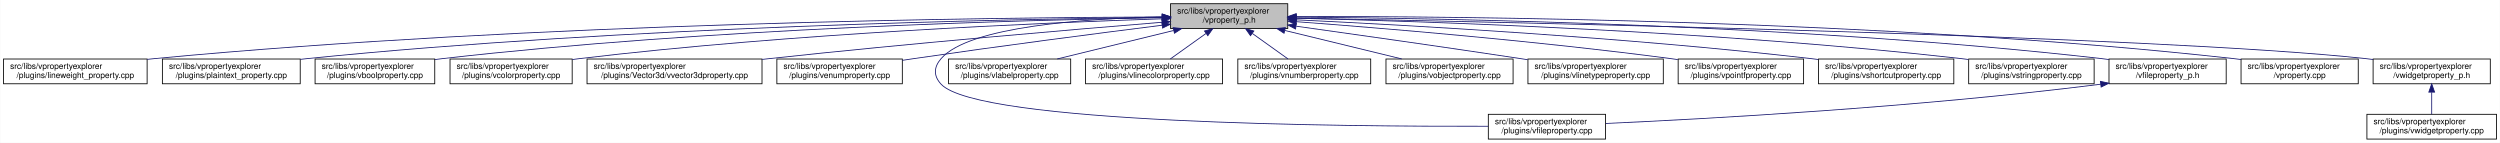
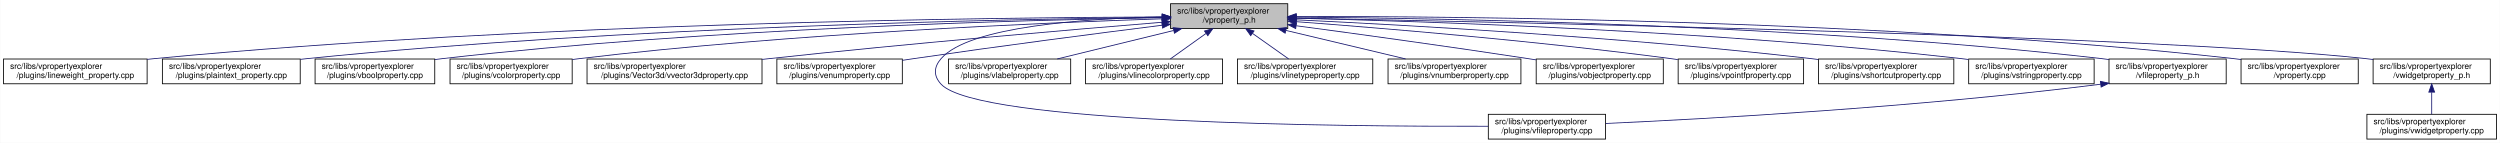
<svg xmlns="http://www.w3.org/2000/svg" xmlns:xlink="http://www.w3.org/1999/xlink" width="3029pt" height="173pt" viewBox="0.00 0.00 3028.50 173.00">
  <g id="graph0" class="graph" transform="scale(1 1) rotate(0) translate(4 169)">
    <polygon fill="white" stroke="transparent" points="-4,4 -4,-169 3024.5,-169 3024.5,4 -4,4" />
    <g id="node1" class="node">
      <g id="a_node1">
        <a xlink:title=" ">
          <polygon fill="#bfbfbf" stroke="black" points="1414,-134.5 1414,-164.5 1556,-164.5 1556,-134.5 1414,-134.5" />
          <text text-anchor="start" x="1422" y="-152.5" font-family="Helvetica,sans-Serif" font-size="10.00">src/libs/vpropertyexplorer</text>
          <text text-anchor="middle" x="1485" y="-141.5" font-family="Helvetica,sans-Serif" font-size="10.00">/vproperty_p.h</text>
        </a>
      </g>
    </g>
    <g id="node2" class="node">
      <g id="a_node2">
        <a xlink:href="../../d9/d33/lineweight__property_8cpp.html" target="_top" xlink:title=" ">
          <polygon fill="white" stroke="black" points="0,-67.5 0,-97.5 174,-97.5 174,-67.5 0,-67.5" />
          <text text-anchor="start" x="8" y="-85.5" font-family="Helvetica,sans-Serif" font-size="10.00">src/libs/vpropertyexplorer</text>
          <text text-anchor="middle" x="87" y="-74.5" font-family="Helvetica,sans-Serif" font-size="10.00">/plugins/lineweight_property.cpp</text>
        </a>
      </g>
    </g>
    <g id="edge1" class="edge">
      <path fill="none" stroke="midnightblue" d="M1403.81,-148.48C1198.73,-147.75 643.37,-141.56 183,-98 180.06,-97.72 177.08,-97.41 174.07,-97.08" />
      <polygon fill="midnightblue" stroke="midnightblue" points="1403.88,-151.98 1413.9,-148.51 1403.91,-144.98 1403.88,-151.98" />
    </g>
    <g id="node3" class="node">
      <g id="a_node3">
        <a xlink:href="../../da/d2f/plaintext__property_8cpp.html" target="_top" xlink:title=" ">
          <polygon fill="white" stroke="black" points="192.5,-67.5 192.5,-97.5 359.5,-97.5 359.5,-67.5 192.5,-67.5" />
          <text text-anchor="start" x="200.5" y="-85.5" font-family="Helvetica,sans-Serif" font-size="10.00">src/libs/vpropertyexplorer</text>
          <text text-anchor="middle" x="276" y="-74.5" font-family="Helvetica,sans-Serif" font-size="10.00">/plugins/plaintext_property.cpp</text>
        </a>
      </g>
    </g>
    <g id="edge2" class="edge">
      <path fill="none" stroke="midnightblue" d="M1403.74,-147.92C1219.19,-145.92 754.45,-137.07 368,-98 365.27,-97.72 362.49,-97.42 359.69,-97.09" />
      <polygon fill="midnightblue" stroke="midnightblue" points="1403.87,-151.42 1413.91,-148.02 1403.94,-144.42 1403.87,-151.42" />
    </g>
    <g id="node4" class="node">
      <g id="a_node4">
        <a xlink:href="../../d8/d83/vboolproperty_8cpp.html" target="_top" xlink:title=" ">
          <polygon fill="white" stroke="black" points="377.5,-67.5 377.5,-97.5 522.5,-97.5 522.5,-67.5 377.5,-67.5" />
          <text text-anchor="start" x="385.5" y="-85.5" font-family="Helvetica,sans-Serif" font-size="10.00">src/libs/vpropertyexplorer</text>
          <text text-anchor="middle" x="450" y="-74.5" font-family="Helvetica,sans-Serif" font-size="10.00">/plugins/vboolproperty.cpp</text>
        </a>
      </g>
    </g>
    <g id="edge3" class="edge">
      <path fill="none" stroke="midnightblue" d="M1403.86,-147.54C1239.05,-144.84 853.46,-134.8 532,-98 528.98,-97.65 525.91,-97.27 522.81,-96.85" />
      <polygon fill="midnightblue" stroke="midnightblue" points="1403.86,-151.04 1413.92,-147.7 1403.98,-144.04 1403.86,-151.04" />
    </g>
    <g id="node5" class="node">
      <g id="a_node5">
        <a xlink:href="../../d0/d6b/vcolorproperty_8cpp.html" target="_top" xlink:title=" ">
          <polygon fill="white" stroke="black" points="541,-67.5 541,-97.5 689,-97.5 689,-67.5 541,-67.5" />
          <text text-anchor="start" x="549" y="-85.5" font-family="Helvetica,sans-Serif" font-size="10.00">src/libs/vpropertyexplorer</text>
          <text text-anchor="middle" x="615" y="-74.5" font-family="Helvetica,sans-Serif" font-size="10.00">/plugins/vcolorproperty.cpp</text>
        </a>
      </g>
    </g>
    <g id="edge4" class="edge">
      <path fill="none" stroke="midnightblue" d="M1403.94,-146.21C1260.95,-141.52 954.74,-128.57 698,-98 695.09,-97.65 692.14,-97.27 689.15,-96.87" />
      <polygon fill="midnightblue" stroke="midnightblue" points="1403.84,-149.71 1413.95,-146.53 1404.07,-142.71 1403.84,-149.71" />
    </g>
    <g id="node6" class="node">
      <g id="a_node6">
        <a xlink:href="../../d2/d8f/vvector3dproperty_8cpp.html" target="_top" xlink:title=" ">
          <polygon fill="white" stroke="black" points="707,-67.5 707,-97.5 919,-97.5 919,-67.5 707,-67.5" />
          <text text-anchor="start" x="715" y="-85.5" font-family="Helvetica,sans-Serif" font-size="10.00">src/libs/vpropertyexplorer</text>
          <text text-anchor="middle" x="813" y="-74.5" font-family="Helvetica,sans-Serif" font-size="10.00">/plugins/Vector3d/vvector3dproperty.cpp</text>
        </a>
      </g>
    </g>
    <g id="edge5" class="edge">
      <path fill="none" stroke="midnightblue" d="M1403.47,-142.01C1294.87,-133.15 1096.8,-116.29 928,-98 925.1,-97.69 922.16,-97.36 919.19,-97.03" />
      <polygon fill="midnightblue" stroke="midnightblue" points="1403.45,-145.52 1413.7,-142.84 1404.02,-138.54 1403.45,-145.52" />
    </g>
    <g id="node7" class="node">
      <g id="a_node7">
        <a xlink:href="../../d3/d60/venumproperty_8cpp.html" target="_top" xlink:title=" ">
          <polygon fill="white" stroke="black" points="937,-67.5 937,-97.5 1089,-97.5 1089,-67.5 937,-67.5" />
          <text text-anchor="start" x="945" y="-85.5" font-family="Helvetica,sans-Serif" font-size="10.00">src/libs/vpropertyexplorer</text>
          <text text-anchor="middle" x="1013" y="-74.5" font-family="Helvetica,sans-Serif" font-size="10.00">/plugins/venumproperty.cpp</text>
        </a>
      </g>
    </g>
    <g id="edge6" class="edge">
      <path fill="none" stroke="midnightblue" d="M1403.64,-138.42C1326.24,-128.67 1206.57,-113.19 1103,-98 1098.46,-97.33 1093.79,-96.63 1089.09,-95.91" />
      <polygon fill="midnightblue" stroke="midnightblue" points="1403.45,-141.93 1413.81,-139.7 1404.32,-134.98 1403.45,-141.93" />
    </g>
    <g id="node8" class="node">
      <g id="a_node8">
        <a xlink:href="../../d7/dd2/vfileproperty_8cpp.html" target="_top" xlink:title=" ">
          <polygon fill="white" stroke="black" points="1799,-0.5 1799,-30.5 1941,-30.5 1941,-0.5 1799,-0.5" />
          <text text-anchor="start" x="1807" y="-18.5" font-family="Helvetica,sans-Serif" font-size="10.00">src/libs/vpropertyexplorer</text>
          <text text-anchor="middle" x="1870" y="-7.5" font-family="Helvetica,sans-Serif" font-size="10.00">/plugins/vfileproperty.cpp</text>
        </a>
      </g>
    </g>
    <g id="edge7" class="edge">
      <path fill="none" stroke="midnightblue" d="M1403.86,-148.53C1311.78,-146.64 1169.94,-137.2 1136,-98 1126.98,-87.58 1126.6,-77.07 1136,-67 1180.62,-19.21 1623.4,-15.56 1798.89,-16.02" />
      <polygon fill="midnightblue" stroke="midnightblue" points="1403.93,-152.03 1414,-148.71 1404.06,-145.03 1403.93,-152.03" />
    </g>
    <g id="node9" class="node">
      <g id="a_node9">
        <a xlink:href="../../d6/ddf/vlabelproperty_8cpp.html" target="_top" xlink:title=" ">
          <polygon fill="white" stroke="black" points="1145,-67.5 1145,-97.5 1293,-97.5 1293,-67.5 1145,-67.5" />
          <text text-anchor="start" x="1153" y="-85.5" font-family="Helvetica,sans-Serif" font-size="10.00">src/libs/vpropertyexplorer</text>
          <text text-anchor="middle" x="1219" y="-74.5" font-family="Helvetica,sans-Serif" font-size="10.00">/plugins/vlabelproperty.cpp</text>
        </a>
      </g>
    </g>
    <g id="edge8" class="edge">
      <path fill="none" stroke="midnightblue" d="M1417.69,-132.05C1374.2,-121.43 1318.2,-107.74 1276.75,-97.61" />
      <polygon fill="midnightblue" stroke="midnightblue" points="1417.06,-135.5 1427.61,-134.48 1418.73,-128.7 1417.06,-135.5" />
    </g>
    <g id="node10" class="node">
      <g id="a_node10">
        <a xlink:href="../../dd/d22/vlinecolorproperty_8cpp.html" target="_top" xlink:title=" ">
          <polygon fill="white" stroke="black" points="1311,-67.5 1311,-97.5 1477,-97.5 1477,-67.5 1311,-67.5" />
          <text text-anchor="start" x="1319" y="-85.5" font-family="Helvetica,sans-Serif" font-size="10.00">src/libs/vpropertyexplorer</text>
          <text text-anchor="middle" x="1394" y="-74.5" font-family="Helvetica,sans-Serif" font-size="10.00">/plugins/vlinecolorproperty.cpp</text>
        </a>
      </g>
    </g>
    <g id="edge9" class="edge">
      <path fill="none" stroke="midnightblue" d="M1456.93,-128.45C1442.93,-118.45 1426.34,-106.6 1413.71,-97.58" />
      <polygon fill="midnightblue" stroke="midnightblue" points="1455.08,-131.43 1465.25,-134.4 1459.15,-125.74 1455.08,-131.43" />
    </g>
    <g id="node11" class="node">
      <g id="a_node11">
-         <a xlink:href="../../d7/dda/vnumberproperty_8cpp.html" target="_top" xlink:title=" ">
-           <polygon fill="white" stroke="black" points="1495.5,-67.5 1495.5,-97.5 1656.5,-97.5 1656.5,-67.5 1495.5,-67.5" />
-           <text text-anchor="start" x="1503.5" y="-85.5" font-family="Helvetica,sans-Serif" font-size="10.00">src/libs/vpropertyexplorer</text>
-           <text text-anchor="middle" x="1576" y="-74.5" font-family="Helvetica,sans-Serif" font-size="10.00">/plugins/vnumberproperty.cpp</text>
+         <a xlink:href="../../dc/d32/vlinetypeproperty_8cpp.html" target="_top" xlink:title=" ">
+           <polygon fill="white" stroke="black" points="1495,-67.5 1495,-97.5 1659,-97.5 1659,-67.5 1495,-67.5" />
+           <text text-anchor="start" x="1503" y="-85.5" font-family="Helvetica,sans-Serif" font-size="10.00">src/libs/vpropertyexplorer</text>
+           <text text-anchor="middle" x="1577" y="-74.5" font-family="Helvetica,sans-Serif" font-size="10.00">/plugins/vlinetypeproperty.cpp</text>
        </a>
      </g>
    </g>
    <g id="edge10" class="edge">
-       <path fill="none" stroke="midnightblue" d="M1513.07,-128.45C1527.07,-118.45 1543.66,-106.6 1556.29,-97.58" />
-       <polygon fill="midnightblue" stroke="midnightblue" points="1510.85,-125.74 1504.75,-134.4 1514.92,-131.43 1510.85,-125.74" />
+       <path fill="none" stroke="midnightblue" d="M1513.38,-128.45C1527.53,-118.45 1544.31,-106.6 1557.08,-97.58" />
+       <polygon fill="midnightblue" stroke="midnightblue" points="1511.11,-125.77 1504.96,-134.4 1515.15,-131.48 1511.11,-125.77" />
    </g>
    <g id="node12" class="node">
      <g id="a_node12">
-         <a xlink:href="../../d5/d66/vobjectproperty_8cpp.html" target="_top" xlink:title=" ">
-           <polygon fill="white" stroke="black" points="1675,-67.5 1675,-97.5 1829,-97.5 1829,-67.5 1675,-67.5" />
-           <text text-anchor="start" x="1683" y="-85.5" font-family="Helvetica,sans-Serif" font-size="10.00">src/libs/vpropertyexplorer</text>
-           <text text-anchor="middle" x="1752" y="-74.5" font-family="Helvetica,sans-Serif" font-size="10.00">/plugins/vobjectproperty.cpp</text>
+         <a xlink:href="../../d7/dda/vnumberproperty_8cpp.html" target="_top" xlink:title=" ">
+           <polygon fill="white" stroke="black" points="1677.5,-67.5 1677.5,-97.5 1838.5,-97.5 1838.5,-67.5 1677.5,-67.5" />
+           <text text-anchor="start" x="1685.5" y="-85.5" font-family="Helvetica,sans-Serif" font-size="10.00">src/libs/vpropertyexplorer</text>
+           <text text-anchor="middle" x="1758" y="-74.5" font-family="Helvetica,sans-Serif" font-size="10.00">/plugins/vnumberproperty.cpp</text>
        </a>
      </g>
    </g>
    <g id="edge11" class="edge">
-       <path fill="none" stroke="midnightblue" d="M1552.57,-132.05C1596.22,-121.43 1652.42,-107.74 1694.04,-97.61" />
-       <polygon fill="midnightblue" stroke="midnightblue" points="1551.49,-128.71 1542.61,-134.48 1553.15,-135.51 1551.49,-128.71" />
+       <path fill="none" stroke="midnightblue" d="M1553.8,-132.12C1598.47,-121.48 1656.1,-107.76 1698.73,-97.61" />
+       <polygon fill="midnightblue" stroke="midnightblue" points="1552.82,-128.75 1543.9,-134.48 1554.44,-135.56 1552.82,-128.75" />
    </g>
    <g id="node13" class="node">
      <g id="a_node13">
-         <a xlink:href="../../dc/d32/vlinetypeproperty_8cpp.html" target="_top" xlink:title=" ">
-           <polygon fill="white" stroke="black" points="1847,-67.5 1847,-97.5 2011,-97.5 2011,-67.5 1847,-67.5" />
-           <text text-anchor="start" x="1855" y="-85.5" font-family="Helvetica,sans-Serif" font-size="10.00">src/libs/vpropertyexplorer</text>
-           <text text-anchor="middle" x="1929" y="-74.5" font-family="Helvetica,sans-Serif" font-size="10.00">/plugins/vlinetypeproperty.cpp</text>
+         <a xlink:href="../../d5/d66/vobjectproperty_8cpp.html" target="_top" xlink:title=" ">
+           <polygon fill="white" stroke="black" points="1857,-67.5 1857,-97.5 2011,-97.5 2011,-67.5 1857,-67.5" />
+           <text text-anchor="start" x="1865" y="-85.5" font-family="Helvetica,sans-Serif" font-size="10.00">src/libs/vpropertyexplorer</text>
+           <text text-anchor="middle" x="1934" y="-74.5" font-family="Helvetica,sans-Serif" font-size="10.00">/plugins/vobjectproperty.cpp</text>
        </a>
      </g>
    </g>
    <g id="edge12" class="edge">
-       <path fill="none" stroke="midnightblue" d="M1566.34,-137.24C1637.92,-127.24 1744.94,-112.07 1838,-98 1840.85,-97.57 1843.74,-97.13 1846.67,-96.68" />
-       <polygon fill="midnightblue" stroke="midnightblue" points="1565.46,-133.83 1556.04,-138.68 1566.43,-140.76 1565.46,-133.83" />
+       <path fill="none" stroke="midnightblue" d="M1566.28,-137.79C1639.71,-127.96 1750.7,-112.74 1847,-98 1850.18,-97.51 1853.42,-97.01 1856.7,-96.49" />
+       <polygon fill="midnightblue" stroke="midnightblue" points="1565.62,-134.35 1556.17,-139.14 1566.55,-141.28 1565.62,-134.35" />
    </g>
    <g id="node14" class="node">
      <g id="a_node14">
        <a xlink:href="../../d2/dec/vpointfproperty_8cpp.html" target="_top" xlink:title=" ">
          <polygon fill="white" stroke="black" points="2029,-67.5 2029,-97.5 2181,-97.5 2181,-67.5 2029,-67.5" />
          <text text-anchor="start" x="2037" y="-85.5" font-family="Helvetica,sans-Serif" font-size="10.00">src/libs/vpropertyexplorer</text>
          <text text-anchor="middle" x="2105" y="-74.5" font-family="Helvetica,sans-Serif" font-size="10.00">/plugins/vpointfproperty.cpp</text>
        </a>
      </g>
    </g>
    <g id="edge13" class="edge">
      <path fill="none" stroke="midnightblue" d="M1566.37,-142.72C1671.42,-134.83 1859.78,-119.2 2020,-98 2022.82,-97.63 2025.69,-97.23 2028.59,-96.81" />
      <polygon fill="midnightblue" stroke="midnightblue" points="1565.87,-139.25 1556.15,-143.49 1566.39,-146.23 1565.87,-139.25" />
    </g>
    <g id="node15" class="node">
      <g id="a_node15">
        <a xlink:href="../../de/d34/vshortcutproperty_8cpp.html" target="_top" xlink:title=" ">
          <polygon fill="white" stroke="black" points="2199,-67.5 2199,-97.5 2363,-97.5 2363,-67.5 2199,-67.5" />
          <text text-anchor="start" x="2207" y="-85.5" font-family="Helvetica,sans-Serif" font-size="10.00">src/libs/vpropertyexplorer</text>
          <text text-anchor="middle" x="2281" y="-74.5" font-family="Helvetica,sans-Serif" font-size="10.00">/plugins/vshortcutproperty.cpp</text>
        </a>
      </g>
    </g>
    <g id="edge14" class="edge">
      <path fill="none" stroke="midnightblue" d="M1566.23,-144.97C1697.64,-138.74 1964.86,-123.95 2190,-98 2192.86,-97.67 2195.77,-97.32 2198.7,-96.94" />
      <polygon fill="midnightblue" stroke="midnightblue" points="1566.06,-141.47 1556.24,-145.44 1566.39,-148.46 1566.06,-141.47" />
    </g>
    <g id="node16" class="node">
      <g id="a_node16">
        <a xlink:href="../../dc/d18/vstringproperty_8cpp.html" target="_top" xlink:title=" ">
          <polygon fill="white" stroke="black" points="2381,-67.5 2381,-97.5 2533,-97.5 2533,-67.5 2381,-67.5" />
          <text text-anchor="start" x="2389" y="-85.5" font-family="Helvetica,sans-Serif" font-size="10.00">src/libs/vpropertyexplorer</text>
          <text text-anchor="middle" x="2457" y="-74.5" font-family="Helvetica,sans-Serif" font-size="10.00">/plugins/vstringproperty.cpp</text>
        </a>
      </g>
    </g>
    <g id="edge15" class="edge">
      <path fill="none" stroke="midnightblue" d="M1566.24,-146.92C1722.67,-143.2 2076.38,-131.52 2372,-98 2374.83,-97.68 2377.7,-97.33 2380.6,-96.95" />
      <polygon fill="midnightblue" stroke="midnightblue" points="1566.14,-143.42 1556.23,-147.15 1566.31,-150.42 1566.14,-143.42" />
    </g>
    <g id="node17" class="node">
      <g id="a_node17">
        <a xlink:href="../../dc/de7/vfileproperty__p_8h.html" target="_top" xlink:title=" ">
          <polygon fill="white" stroke="black" points="2551,-67.5 2551,-97.5 2693,-97.5 2693,-67.5 2551,-67.5" />
          <text text-anchor="start" x="2559" y="-85.5" font-family="Helvetica,sans-Serif" font-size="10.00">src/libs/vpropertyexplorer</text>
          <text text-anchor="middle" x="2622" y="-74.5" font-family="Helvetica,sans-Serif" font-size="10.00">/vfileproperty_p.h</text>
        </a>
      </g>
    </g>
    <g id="edge16" class="edge">
      <path fill="none" stroke="midnightblue" d="M1566.13,-148.25C1743.64,-146.92 2179.63,-139.31 2542,-98 2544.95,-97.66 2547.95,-97.29 2550.97,-96.87" />
      <polygon fill="midnightblue" stroke="midnightblue" points="1566.06,-144.75 1556.08,-148.32 1566.11,-151.75 1566.06,-144.75" />
    </g>
    <g id="node18" class="node">
      <g id="a_node18">
        <a xlink:href="../../d8/dd2/vproperty_8cpp.html" target="_top" xlink:title=" ">
          <polygon fill="white" stroke="black" points="2711,-67.5 2711,-97.5 2853,-97.5 2853,-67.5 2711,-67.5" />
          <text text-anchor="start" x="2719" y="-85.5" font-family="Helvetica,sans-Serif" font-size="10.00">src/libs/vpropertyexplorer</text>
          <text text-anchor="middle" x="2782" y="-74.5" font-family="Helvetica,sans-Serif" font-size="10.00">/vproperty.cpp</text>
        </a>
      </g>
    </g>
    <g id="edge18" class="edge">
      <path fill="none" stroke="midnightblue" d="M1566.47,-148.99C1762.61,-149.32 2276.38,-145.17 2702,-98 2704.95,-97.67 2707.95,-97.3 2710.97,-96.9" />
      <polygon fill="midnightblue" stroke="midnightblue" points="1566.26,-145.49 1556.25,-148.96 1566.24,-152.49 1566.26,-145.49" />
    </g>
    <g id="node19" class="node">
      <g id="a_node19">
        <a xlink:href="../../d4/d5a/vwidgetproperty__p_8h.html" target="_top" xlink:title=" ">
          <polygon fill="white" stroke="black" points="2871,-67.5 2871,-97.5 3013,-97.5 3013,-67.5 2871,-67.5" />
          <text text-anchor="start" x="2879" y="-85.5" font-family="Helvetica,sans-Serif" font-size="10.00">src/libs/vpropertyexplorer</text>
          <text text-anchor="middle" x="2942" y="-74.5" font-family="Helvetica,sans-Serif" font-size="10.00">/vwidgetproperty_p.h</text>
        </a>
      </g>
    </g>
    <g id="edge19" class="edge">
      <path fill="none" stroke="midnightblue" d="M1566.45,-147.04C1822.39,-142.21 2608.51,-125.48 2862,-98 2864.95,-97.68 2867.95,-97.32 2870.98,-96.92" />
      <polygon fill="midnightblue" stroke="midnightblue" points="1566.04,-143.55 1556.11,-147.23 1566.18,-150.55 1566.04,-143.55" />
    </g>
    <g id="edge17" class="edge">
      <path fill="none" stroke="midnightblue" d="M2540.97,-66.96C2316.53,-38.73 2062.57,-24.9 1941.36,-19.41" />
      <polygon fill="midnightblue" stroke="midnightblue" points="2540.6,-70.44 2550.96,-68.23 2541.48,-63.5 2540.6,-70.44" />
    </g>
    <g id="node20" class="node">
      <g id="a_node20">
        <a xlink:href="../../dc/ddd/vwidgetproperty_8cpp.html" target="_top" xlink:title=" ">
          <polygon fill="white" stroke="black" points="2863.5,-0.5 2863.5,-30.5 3020.5,-30.5 3020.5,-0.5 2863.5,-0.5" />
          <text text-anchor="start" x="2871.5" y="-18.5" font-family="Helvetica,sans-Serif" font-size="10.00">src/libs/vpropertyexplorer</text>
          <text text-anchor="middle" x="2942" y="-7.5" font-family="Helvetica,sans-Serif" font-size="10.00">/plugins/vwidgetproperty.cpp</text>
        </a>
      </g>
    </g>
    <g id="edge20" class="edge">
      <path fill="none" stroke="midnightblue" d="M2942,-57.11C2942,-48.15 2942,-38.32 2942,-30.58" />
      <polygon fill="midnightblue" stroke="midnightblue" points="2938.5,-57.4 2942,-67.4 2945.5,-57.4 2938.5,-57.4" />
    </g>
  </g>
</svg>
